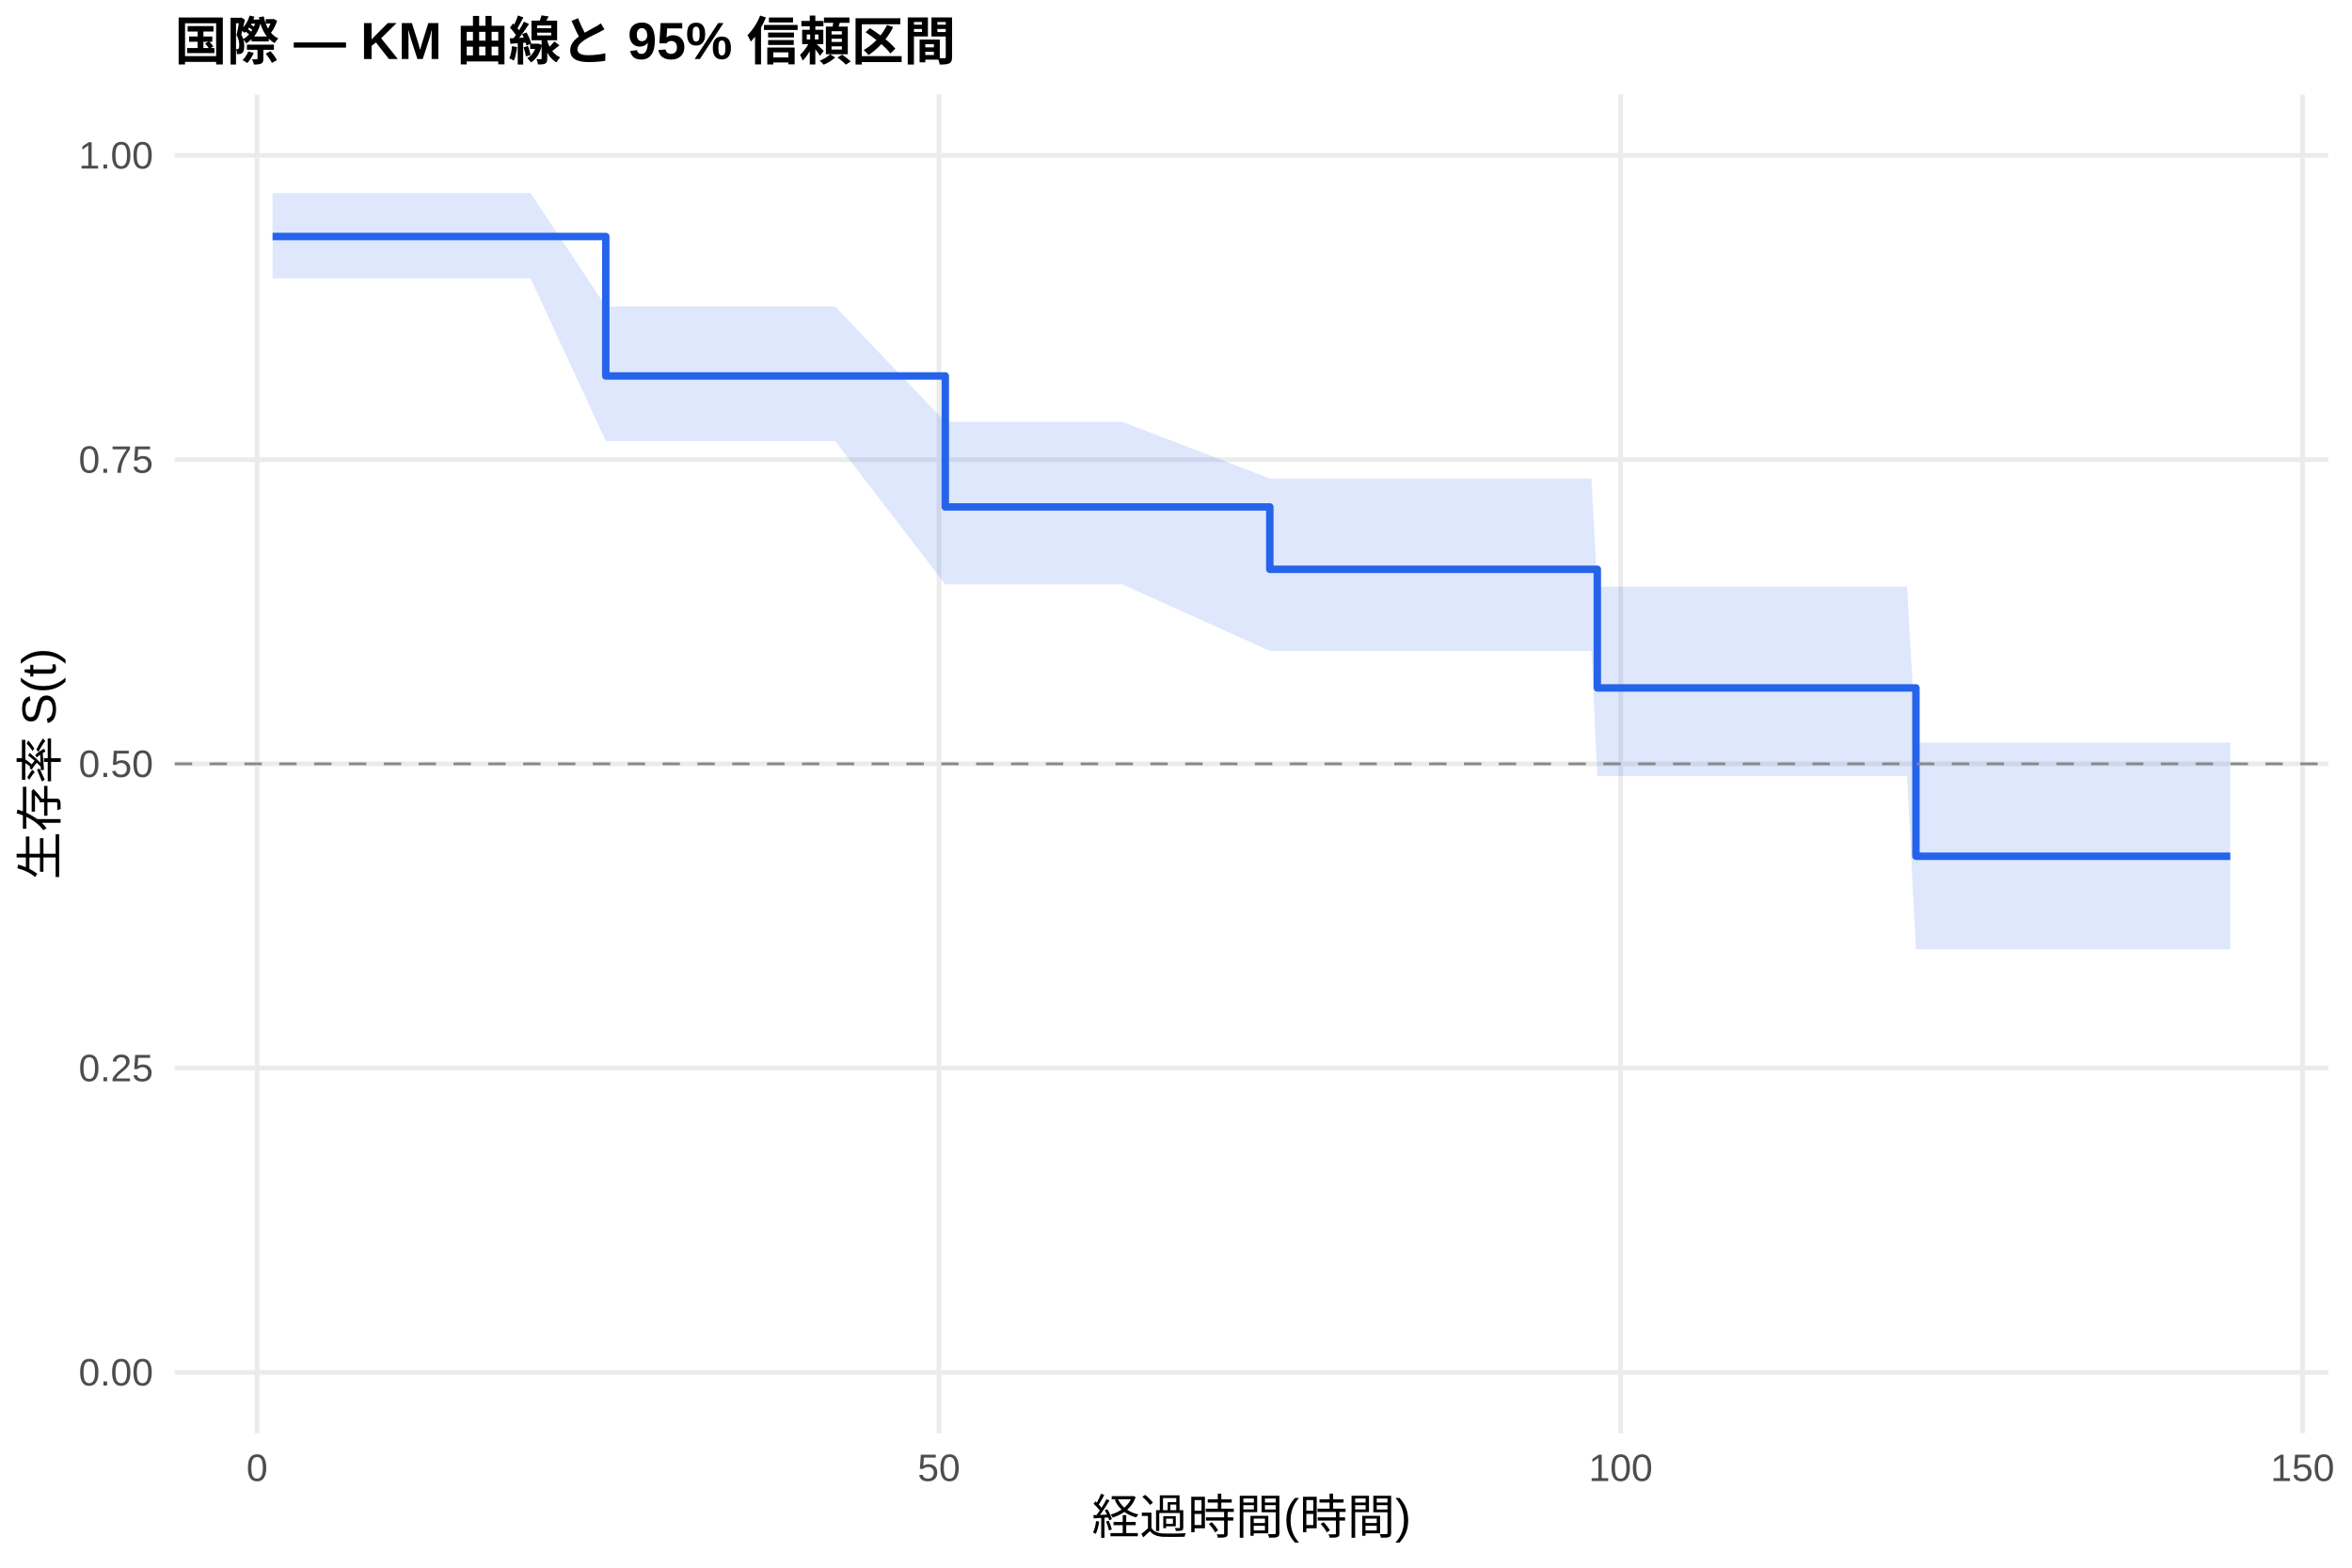
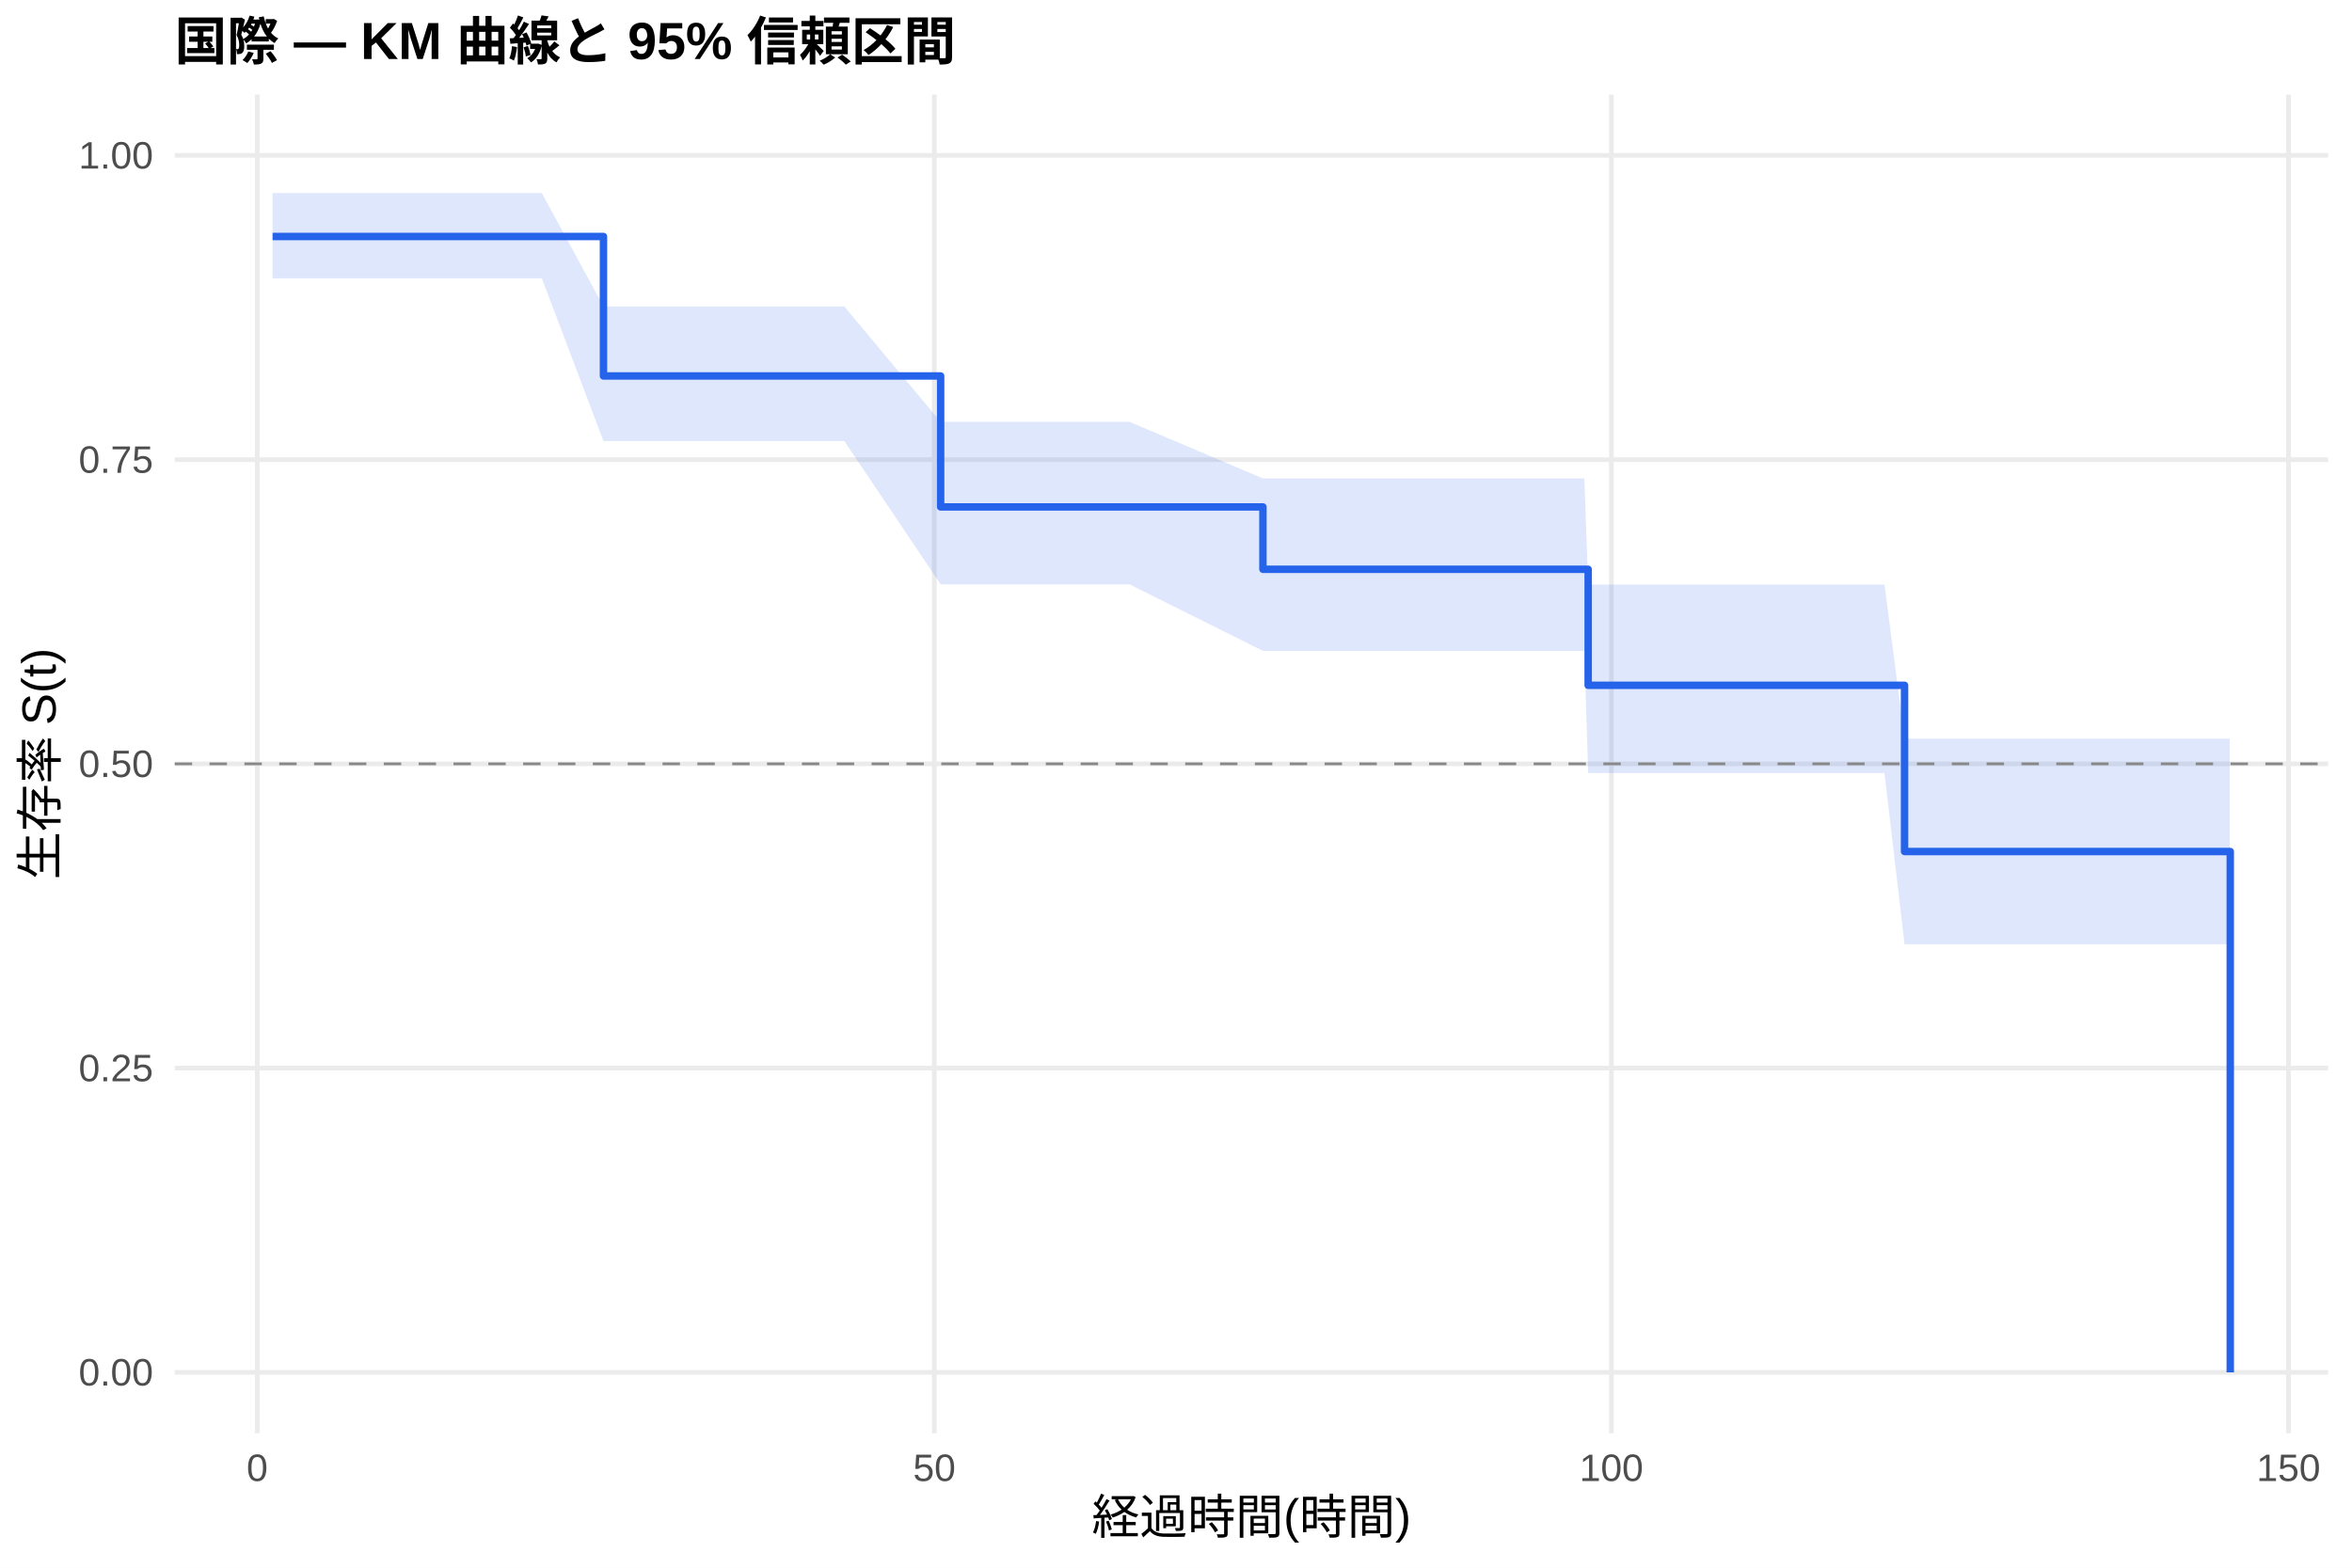
<svg xmlns="http://www.w3.org/2000/svg" width="540.00pt" height="360.00pt" viewBox="0 0 540.00 360.00">
  <g class="svglite">
    <defs>
      <style type="text/css">
    .svglite line, .svglite polyline, .svglite polygon, .svglite path, .svglite rect, .svglite circle {
      fill: none;
      stroke: #000000;
      stroke-linecap: round;
      stroke-linejoin: round;
      stroke-miterlimit: 10.00;
    }
    .svglite text {
      white-space: pre;
    }
    .svglite g.glyphgroup path {
      fill: inherit;
      stroke: none;
    }
  </style>
    </defs>
    <rect width="100%" height="100%" style="stroke: none; fill: #FFFFFF;" />
    <defs>
      <clipPath id="cpMC4wMHw1NDAuMDB8MC4wMHwzNjAuMDA=">
        <rect x="0.00" y="0.00" width="540.00" height="360.00" />
      </clipPath>
    </defs>
    <g clip-path="url(#cpMC4wMHw1NDAuMDB8MC4wMHwzNjAuMDA=)">
      <rect x="0" y="0.00" width="540.00" height="360.00" style="stroke-width: 1.07; stroke: none; fill: #FFFFFF;" />
    </g>
    <defs>
      <clipPath id="cpNDAuMTF8NTM0LjUyfDIxLjcxfDMyOS4xMg==">
        <rect x="40.11" y="21.71" width="494.41" height="307.41" />
      </clipPath>
    </defs>
    <g clip-path="url(#cpNDAuMTF8NTM0LjUyfDIxLjcxfDMyOS4xMg==)">
      <polyline points="40.11,315.14 534.52,315.14 " style="stroke-width: 1.07; stroke: #EBEBEB; stroke-linecap: butt;" />
      <polyline points="40.11,245.28 534.52,245.28 " style="stroke-width: 1.07; stroke: #EBEBEB; stroke-linecap: butt;" />
      <polyline points="40.11,175.41 534.52,175.41 " style="stroke-width: 1.07; stroke: #EBEBEB; stroke-linecap: butt;" />
      <polyline points="40.11,105.55 534.52,105.55 " style="stroke-width: 1.07; stroke: #EBEBEB; stroke-linecap: butt;" />
      <polyline points="40.11,35.68 534.52,35.68 " style="stroke-width: 1.07; stroke: #EBEBEB; stroke-linecap: butt;" />
-       <polyline points="59.03,329.12 59.03,21.71 " style="stroke-width: 1.07; stroke: #EBEBEB; stroke-linecap: butt;" />
-       <polyline points="215.57,329.12 215.57,21.71 " style="stroke-width: 1.07; stroke: #EBEBEB; stroke-linecap: butt;" />
-       <polyline points="372.10,329.12 372.10,21.71 " style="stroke-width: 1.07; stroke: #EBEBEB; stroke-linecap: butt;" />
-       <polyline points="528.64,329.12 528.64,21.71 " style="stroke-width: 1.07; stroke: #EBEBEB; stroke-linecap: butt;" />
-       <polygon points="62.58,44.34 64.77,44.34 69.47,44.34 72.24,44.34 77.98,44.34 81.11,44.34 83.72,44.34 107.35,44.34 110.12,44.34 116.17,44.34 121.81,44.34 139.08,70.37 139.86,70.37 144.56,70.37 152.80,70.37 158.28,70.37 165.53,70.37 188.75,70.37 191.72,70.37 217.03,96.87 220.11,96.87 238.42,96.87 246.09,96.87 257.68,96.87 291.54,109.87 298.12,109.87 309.60,109.87 316.43,109.87 321.65,109.87 325.77,109.87 335.63,109.87 338.87,109.87 362.82,109.87 365.37,109.87 366.73,134.71 370.07,134.71 372.99,134.71 384.37,134.71 388.49,134.71 391.31,134.71 410.66,134.71 413.80,134.71 416.87,134.71 432.21,134.71 437.85,134.71 439.88,170.53 440.51,170.53 445.15,170.53 450.95,170.53 453.82,170.53 456.95,170.53 459.56,170.53 469.21,170.53 475.94,170.53 485.96,170.53 501.56,170.53 504.17,170.53 512.05,170.53 512.05,218.00 504.17,218.00 501.56,218.00 485.96,218.00 475.94,218.00 469.21,218.00 459.56,218.00 456.95,218.00 453.82,218.00 450.95,218.00 445.15,218.00 440.51,218.00 439.88,218.00 437.85,178.23 432.21,178.23 416.87,178.23 413.80,178.23 410.66,178.23 391.31,178.23 388.49,178.23 384.37,178.23 372.99,178.23 370.07,178.23 366.73,178.23 365.37,149.47 362.82,149.47 338.87,149.47 335.63,149.47 325.77,149.47 321.65,149.47 316.43,149.47 309.60,149.47 298.12,149.47 291.54,149.47 257.68,134.19 246.09,134.19 238.42,134.19 220.11,134.19 217.03,134.19 191.72,101.27 188.75,101.27 165.53,101.27 158.28,101.27 152.80,101.27 144.56,101.27 139.86,101.27 139.08,101.27 121.81,63.92 116.17,63.92 110.12,63.92 107.35,63.92 83.72,63.92 81.11,63.92 77.98,63.92 72.24,63.92 69.47,63.92 64.77,63.92 62.58,63.92 " style="stroke-width: 0.00; stroke: none; stroke-linecap: butt; fill: #2563EB; fill-opacity: 0.15;" />
-       <polyline points="62.58,44.34 64.77,44.34 69.47,44.34 72.24,44.34 77.98,44.34 81.11,44.34 83.72,44.34 107.35,44.34 110.12,44.34 116.17,44.34 121.81,44.34 139.08,70.37 139.86,70.37 144.56,70.37 152.80,70.37 158.28,70.37 165.53,70.37 188.75,70.37 191.72,70.37 217.03,96.87 220.11,96.87 238.42,96.87 246.09,96.87 257.68,96.87 291.54,109.87 298.12,109.87 309.60,109.87 316.43,109.87 321.65,109.87 325.77,109.87 335.63,109.87 338.87,109.87 362.82,109.87 365.37,109.87 366.73,134.71 370.07,134.71 372.99,134.71 384.37,134.71 388.49,134.71 391.31,134.71 410.66,134.71 413.80,134.71 416.87,134.71 432.21,134.71 437.85,134.71 439.88,170.53 440.51,170.53 445.15,170.53 450.95,170.53 453.82,170.53 456.95,170.53 459.56,170.53 469.21,170.53 475.94,170.53 485.96,170.53 501.56,170.53 504.17,170.53 512.05,170.53 " style="stroke-width: 1.07; stroke: none; stroke-linecap: butt;" />
-       <polyline points="512.05,218.00 504.17,218.00 501.56,218.00 485.96,218.00 475.94,218.00 469.21,218.00 459.56,218.00 456.95,218.00 453.82,218.00 450.95,218.00 445.15,218.00 440.51,218.00 439.88,218.00 437.85,178.23 432.21,178.23 416.87,178.23 413.80,178.23 410.66,178.23 391.31,178.23 388.49,178.23 384.37,178.23 372.99,178.23 370.07,178.23 366.73,178.23 365.37,149.47 362.82,149.47 338.87,149.47 335.63,149.47 325.77,149.47 321.65,149.47 316.43,149.47 309.60,149.47 298.12,149.47 291.54,149.47 257.68,134.19 246.09,134.19 238.42,134.19 220.11,134.19 217.03,134.19 191.72,101.27 188.75,101.27 165.53,101.27 158.28,101.27 152.80,101.27 144.56,101.27 139.86,101.27 139.08,101.27 121.81,63.92 116.17,63.92 110.12,63.92 107.35,63.92 83.72,63.92 81.11,63.92 77.98,63.92 72.24,63.92 69.47,63.92 64.77,63.92 62.58,63.92 " style="stroke-width: 1.07; stroke: none; stroke-linecap: butt;" />
-       <polyline points="62.58,54.31 64.77,54.31 64.77,54.31 69.47,54.31 69.47,54.31 72.24,54.31 72.24,54.31 77.98,54.31 77.98,54.31 81.11,54.31 81.11,54.31 83.72,54.31 83.72,54.31 107.35,54.31 107.35,54.31 110.12,54.31 110.12,54.31 116.17,54.31 116.17,54.31 121.81,54.31 121.81,54.31 139.08,54.31 139.08,86.34 139.86,86.34 139.86,86.34 144.56,86.34 144.56,86.34 152.80,86.34 152.80,86.34 158.28,86.34 158.28,86.34 165.53,86.34 165.53,86.34 188.75,86.34 188.75,86.34 191.72,86.34 191.72,86.34 217.03,86.34 217.03,116.41 220.11,116.41 220.11,116.41 238.42,116.41 238.42,116.41 246.09,116.41 246.09,116.41 257.68,116.41 257.68,116.41 291.54,116.41 291.54,130.73 298.12,130.73 298.12,130.73 309.60,130.73 309.60,130.73 316.43,130.73 316.43,130.73 321.65,130.73 321.65,130.73 325.77,130.73 325.77,130.73 335.63,130.73 335.63,130.73 338.87,130.73 338.87,130.73 362.82,130.73 362.82,130.73 365.37,130.73 365.37,130.73 366.73,130.73 366.73,157.97 370.07,157.97 370.07,157.97 372.99,157.97 372.99,157.97 384.37,157.97 384.37,157.97 388.49,157.97 388.49,157.97 391.31,157.97 391.31,157.97 410.66,157.97 410.66,157.97 413.80,157.97 413.80,157.97 416.87,157.97 416.87,157.97 432.21,157.97 432.21,157.97 437.85,157.97 437.85,157.97 439.88,157.97 439.88,196.62 440.51,196.62 440.51,196.62 445.15,196.62 445.15,196.62 450.95,196.62 450.95,196.62 453.82,196.62 453.82,196.62 456.95,196.62 456.95,196.62 459.56,196.62 459.56,196.62 469.21,196.62 469.21,196.62 475.94,196.62 475.94,196.62 485.96,196.62 485.96,196.62 501.56,196.62 501.56,196.62 504.17,196.62 504.17,196.62 512.05,196.62 512.05,196.62 " style="stroke-width: 1.71; stroke: #2563EB; stroke-linecap: butt;" />
+       <polyline points="59.06,329.12 59.06,21.71 " style="stroke-width: 1.07; stroke: #EBEBEB; stroke-linecap: butt;" />
+       <polyline points="214.51,329.12 214.51,21.71 " style="stroke-width: 1.07; stroke: #EBEBEB; stroke-linecap: butt;" />
+       <polyline points="369.96,329.12 369.96,21.71 " style="stroke-width: 1.07; stroke: #EBEBEB; stroke-linecap: butt;" />
+       <polyline points="525.42,329.12 525.42,21.71 " style="stroke-width: 1.07; stroke: #EBEBEB; stroke-linecap: butt;" />
+       <polygon points="62.58,44.34 67.76,44.34 72.43,44.34 75.17,44.34 80.87,44.34 83.98,44.34 86.57,44.34 110.05,44.34 112.79,44.34 118.80,44.34 124.40,44.34 138.55,70.37 142.33,70.37 146.99,70.37 155.18,70.37 160.62,70.37 167.82,70.37 190.88,70.37 193.84,70.37 215.96,96.87 222.03,96.87 240.21,96.87 247.83,96.87 259.33,96.87 289.96,109.87 299.49,109.87 310.89,109.87 317.68,109.87 322.86,109.87 326.96,109.87 336.75,109.87 339.96,109.87 363.75,109.87 364.63,134.25 366.28,134.25 370.95,134.25 373.85,134.25 385.15,134.25 389.24,134.25 392.04,134.25 411.26,134.25 414.37,134.25 417.43,134.25 432.66,134.25 437.27,169.62 438.26,169.62 440.90,169.62 445.51,169.62 451.27,169.62 454.12,169.62 457.22,169.62 459.82,169.62 469.40,169.62 476.09,169.62 486.03,169.62 501.53,169.62 504.12,169.62 511.94,169.62 511.94,216.84 504.12,216.84 501.53,216.84 486.03,216.84 476.09,216.84 469.40,216.84 459.82,216.84 457.22,216.84 454.12,216.84 451.27,216.84 445.51,216.84 440.90,216.84 438.26,216.84 437.27,216.84 432.66,177.53 417.43,177.53 414.37,177.53 411.26,177.53 392.04,177.53 389.24,177.53 385.15,177.53 373.85,177.53 370.95,177.53 366.28,177.53 364.63,177.53 363.75,149.47 339.96,149.47 336.75,149.47 326.96,149.47 322.86,149.47 317.68,149.47 310.89,149.47 299.49,149.47 289.96,149.47 259.33,134.19 247.83,134.19 240.21,134.19 222.03,134.19 215.96,134.19 193.84,101.27 190.88,101.27 167.82,101.27 160.62,101.27 155.18,101.27 146.99,101.27 142.33,101.27 138.55,101.27 124.40,63.92 118.80,63.92 112.79,63.92 110.05,63.92 86.57,63.92 83.98,63.92 80.87,63.92 75.17,63.92 72.43,63.92 67.76,63.92 62.58,63.92 " style="stroke-width: 0.00; stroke: none; stroke-linecap: butt; fill: #2563EB; fill-opacity: 0.15;" />
+       <polyline points="62.58,44.34 67.76,44.34 72.43,44.34 75.17,44.34 80.87,44.34 83.98,44.34 86.57,44.34 110.05,44.34 112.79,44.34 118.80,44.34 124.40,44.34 138.55,70.37 142.33,70.37 146.99,70.37 155.18,70.37 160.62,70.37 167.82,70.37 190.88,70.37 193.84,70.37 215.96,96.87 222.03,96.87 240.21,96.87 247.83,96.87 259.33,96.87 289.96,109.87 299.49,109.87 310.89,109.87 317.68,109.87 322.86,109.87 326.96,109.87 336.75,109.87 339.96,109.87 363.75,109.87 364.63,134.25 366.28,134.25 370.95,134.25 373.85,134.25 385.15,134.25 389.24,134.25 392.04,134.25 411.26,134.25 414.37,134.25 417.43,134.25 432.66,134.25 437.27,169.62 438.26,169.62 440.90,169.62 445.51,169.62 451.27,169.62 454.12,169.62 457.22,169.62 459.82,169.62 469.40,169.62 476.09,169.62 486.03,169.62 501.53,169.62 504.12,169.62 511.94,169.62 " style="stroke-width: 1.07; stroke: none; stroke-linecap: butt;" />
+       <polyline points="511.94,216.84 504.12,216.84 501.53,216.84 486.03,216.84 476.09,216.84 469.40,216.84 459.82,216.84 457.22,216.84 454.12,216.84 451.27,216.84 445.51,216.84 440.90,216.84 438.26,216.84 437.27,216.84 432.66,177.53 417.43,177.53 414.37,177.53 411.26,177.53 392.04,177.53 389.24,177.53 385.15,177.53 373.85,177.53 370.95,177.53 366.28,177.53 364.63,177.53 363.75,149.47 339.96,149.47 336.75,149.47 326.96,149.47 322.86,149.47 317.68,149.47 310.89,149.47 299.49,149.47 289.96,149.47 259.33,134.19 247.83,134.19 240.21,134.19 222.03,134.19 215.96,134.19 193.84,101.27 190.88,101.27 167.82,101.27 160.62,101.27 155.18,101.27 146.99,101.27 142.33,101.27 138.55,101.27 124.40,63.92 118.80,63.92 112.79,63.92 110.05,63.92 86.57,63.92 83.98,63.92 80.87,63.92 75.17,63.92 72.43,63.92 67.76,63.92 62.58,63.92 " style="stroke-width: 1.07; stroke: none; stroke-linecap: butt;" />
+       <polyline points="62.58,54.31 67.76,54.31 67.76,54.31 72.43,54.31 72.43,54.31 75.17,54.31 75.17,54.31 80.87,54.31 80.87,54.31 83.98,54.31 83.98,54.31 86.57,54.31 86.57,54.31 110.05,54.31 110.05,54.31 112.79,54.31 112.79,54.31 118.80,54.31 118.80,54.31 124.40,54.31 124.40,54.31 138.55,54.31 138.55,86.34 142.33,86.34 142.33,86.34 146.99,86.34 146.99,86.34 155.18,86.34 155.18,86.34 160.62,86.34 160.62,86.34 167.82,86.34 167.82,86.34 190.88,86.34 190.88,86.34 193.84,86.34 193.84,86.34 215.96,86.34 215.96,116.41 222.03,116.41 222.03,116.41 240.21,116.41 240.21,116.41 247.83,116.41 247.83,116.41 259.33,116.41 259.33,116.41 289.96,116.41 289.96,130.73 299.49,130.73 299.49,130.73 310.89,130.73 310.89,130.73 317.68,130.73 317.68,130.73 322.86,130.73 322.86,130.73 326.96,130.73 326.96,130.73 336.75,130.73 336.75,130.73 339.96,130.73 339.96,130.73 363.75,130.73 363.75,130.73 364.63,130.73 364.63,157.37 366.28,157.37 366.28,157.37 370.95,157.37 370.95,157.37 373.85,157.37 373.85,157.37 385.15,157.37 385.15,157.37 389.24,157.37 389.24,157.37 392.04,157.37 392.04,157.37 411.26,157.37 411.26,157.37 414.37,157.37 414.37,157.37 417.43,157.37 417.43,157.37 432.66,157.37 432.66,157.37 437.27,157.37 437.27,195.54 438.26,195.54 438.26,195.54 440.90,195.54 440.90,195.54 445.51,195.54 445.51,195.54 451.27,195.54 451.27,195.54 454.12,195.54 454.12,195.54 457.22,195.54 457.22,195.54 459.82,195.54 459.82,195.54 469.40,195.54 469.40,195.54 476.09,195.54 476.09,195.54 486.03,195.54 486.03,195.54 501.53,195.54 501.53,195.54 504.12,195.54 504.12,195.54 511.94,195.54 511.94,195.54 512.05,195.54 512.05,315.14 " style="stroke-width: 1.71; stroke: #2563EB; stroke-linecap: butt;" />
      <line x1="40.11" y1="175.41" x2="534.52" y2="175.41" style="stroke-width: 0.64; stroke: #888888; stroke-dasharray: 4.00,4.00; stroke-linecap: butt;" />
    </g>
    <g clip-path="url(#cpMC4wMHw1NDAuMDB8MC4wMHwzNjAuMDA=)">
      <text x="35.18" y="318.17" text-anchor="end" style="font-size: 8.80px;fill: #4D4D4D; font-family: &quot;Liberation Sans&quot;;" textLength="17.11px" lengthAdjust="spacingAndGlyphs">0.00</text>
      <text x="35.18" y="248.30" text-anchor="end" style="font-size: 8.80px;fill: #4D4D4D; font-family: &quot;Liberation Sans&quot;;" textLength="17.11px" lengthAdjust="spacingAndGlyphs">0.25</text>
      <text x="35.18" y="178.44" text-anchor="end" style="font-size: 8.80px;fill: #4D4D4D; font-family: &quot;Liberation Sans&quot;;" textLength="17.11px" lengthAdjust="spacingAndGlyphs">0.50</text>
      <text x="35.18" y="108.57" text-anchor="end" style="font-size: 8.80px;fill: #4D4D4D; font-family: &quot;Liberation Sans&quot;;" textLength="17.11px" lengthAdjust="spacingAndGlyphs">0.75</text>
      <text x="35.18" y="38.71" text-anchor="end" style="font-size: 8.80px;fill: #4D4D4D; font-family: &quot;Liberation Sans&quot;;" textLength="17.11px" lengthAdjust="spacingAndGlyphs">1.00</text>
-       <text x="59.03" y="340.10" text-anchor="middle" style="font-size: 8.80px;fill: #4D4D4D; font-family: &quot;Liberation Sans&quot;;" textLength="4.89px" lengthAdjust="spacingAndGlyphs">0</text>
-       <text x="215.57" y="340.10" text-anchor="middle" style="font-size: 8.80px;fill: #4D4D4D; font-family: &quot;Liberation Sans&quot;;" textLength="9.78px" lengthAdjust="spacingAndGlyphs">50</text>
-       <text x="372.10" y="340.10" text-anchor="middle" style="font-size: 8.80px;fill: #4D4D4D; font-family: &quot;Liberation Sans&quot;;" textLength="14.67px" lengthAdjust="spacingAndGlyphs">100</text>
-       <text x="528.64" y="340.10" text-anchor="middle" style="font-size: 8.80px;fill: #4D4D4D; font-family: &quot;Liberation Sans&quot;;" textLength="14.67px" lengthAdjust="spacingAndGlyphs">150</text>
+       <text x="59.06" y="340.10" text-anchor="middle" style="font-size: 8.80px;fill: #4D4D4D; font-family: &quot;Liberation Sans&quot;;" textLength="4.89px" lengthAdjust="spacingAndGlyphs">0</text>
+       <text x="214.51" y="340.10" text-anchor="middle" style="font-size: 8.80px;fill: #4D4D4D; font-family: &quot;Liberation Sans&quot;;" textLength="9.78px" lengthAdjust="spacingAndGlyphs">50</text>
+       <text x="369.96" y="340.10" text-anchor="middle" style="font-size: 8.80px;fill: #4D4D4D; font-family: &quot;Liberation Sans&quot;;" textLength="14.67px" lengthAdjust="spacingAndGlyphs">100</text>
+       <text x="525.42" y="340.10" text-anchor="middle" style="font-size: 8.80px;fill: #4D4D4D; font-family: &quot;Liberation Sans&quot;;" textLength="14.67px" lengthAdjust="spacingAndGlyphs">150</text>
      <text x="287.32" y="352.24" text-anchor="middle" style="font-size: 11.00px; font-family: &quot;Liberation Sans&quot;;" textLength="73.31px" lengthAdjust="spacingAndGlyphs">経過時間(時間)</text>
      <text transform="translate(13.05,175.41) rotate(-90)" text-anchor="middle" style="font-size: 11.00px; font-family: &quot;Liberation Sans&quot;;" textLength="53.78px" lengthAdjust="spacingAndGlyphs">生存率 S(t)</text>
      <text x="40.11" y="13.74" style="font-size: 12.00px; font-weight: bold; font-family: &quot;Liberation Sans&quot;;" textLength="179.33px" lengthAdjust="spacingAndGlyphs">国際 — KM 曲線と 95% 信頼区間</text>
    </g>
  </g>
</svg>
